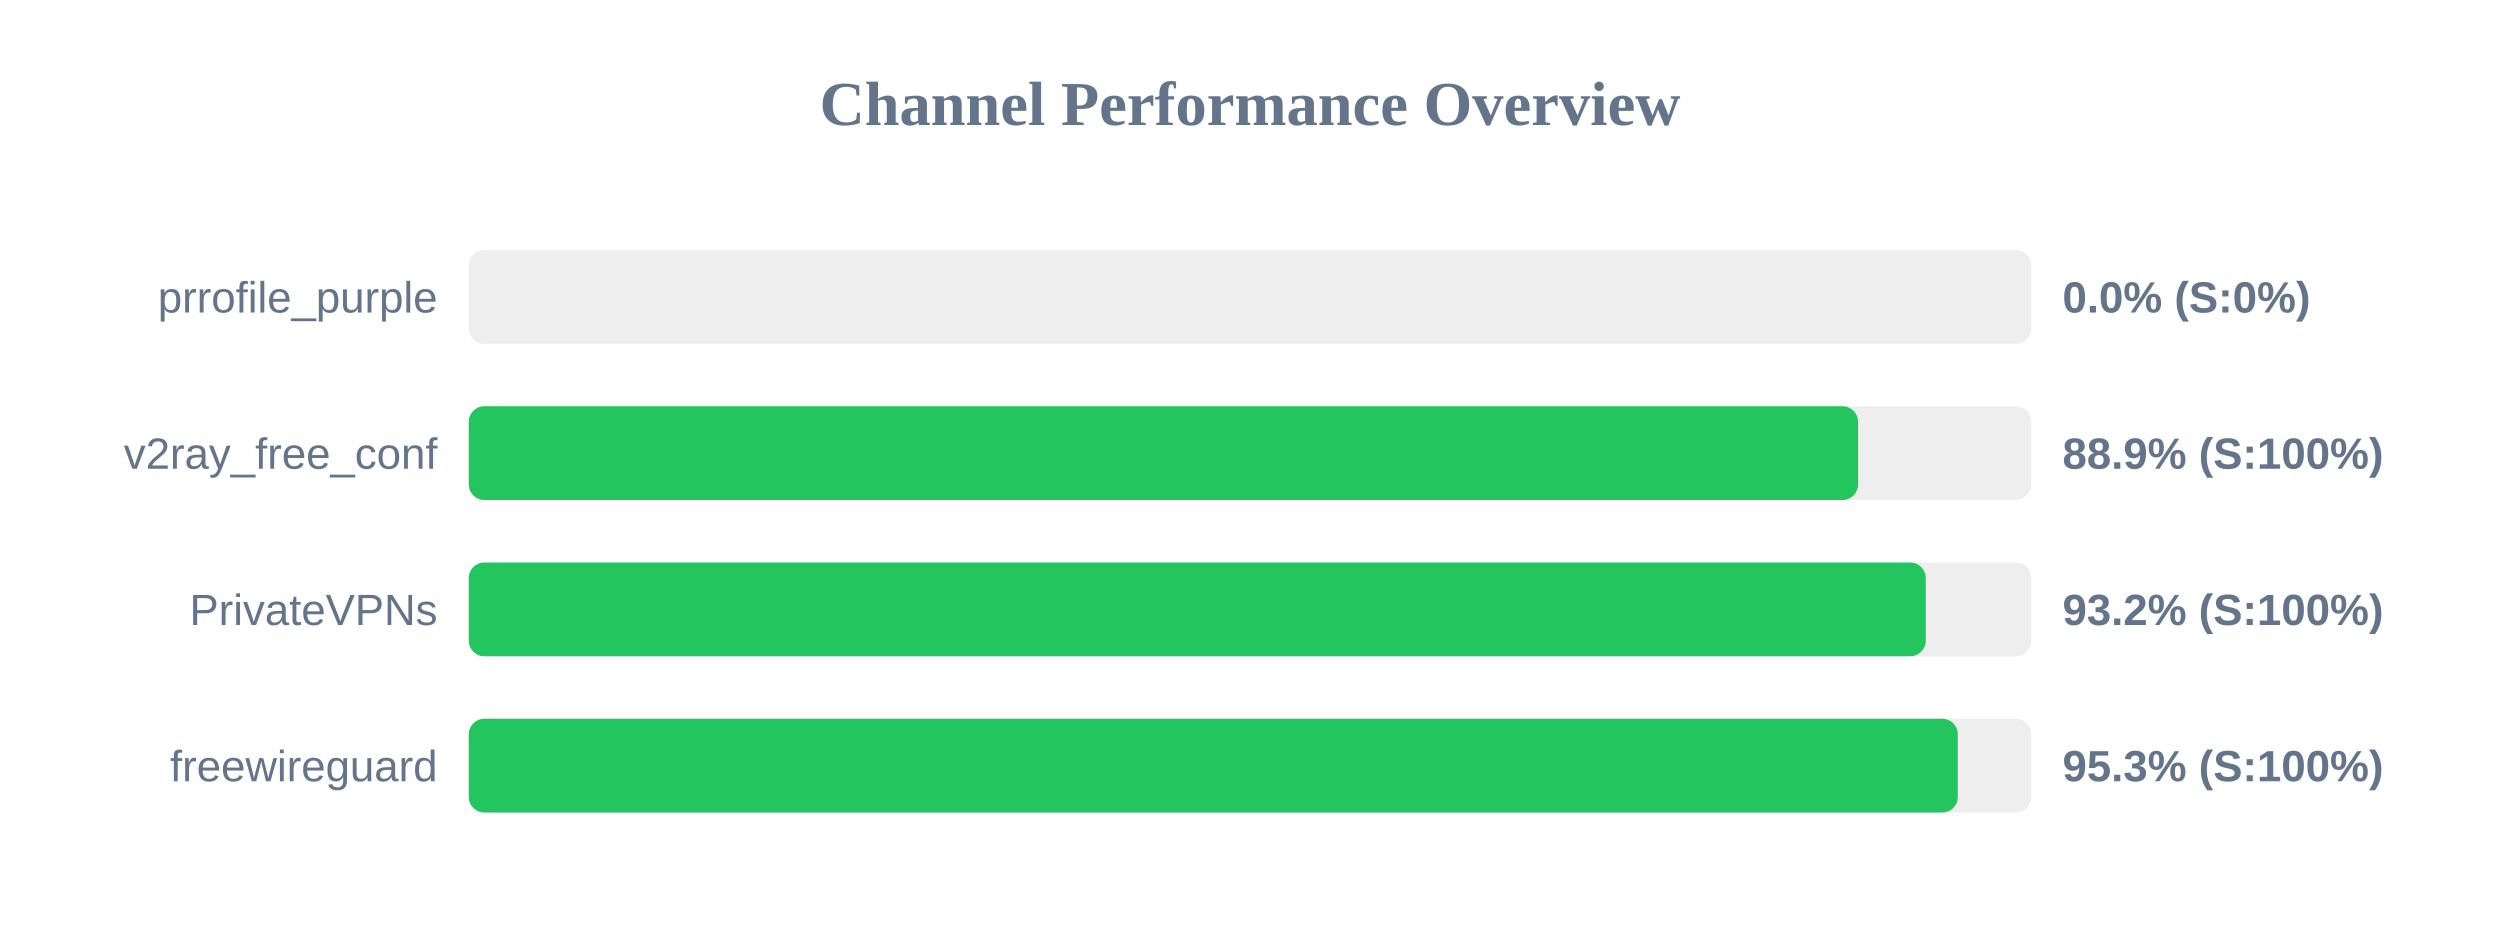
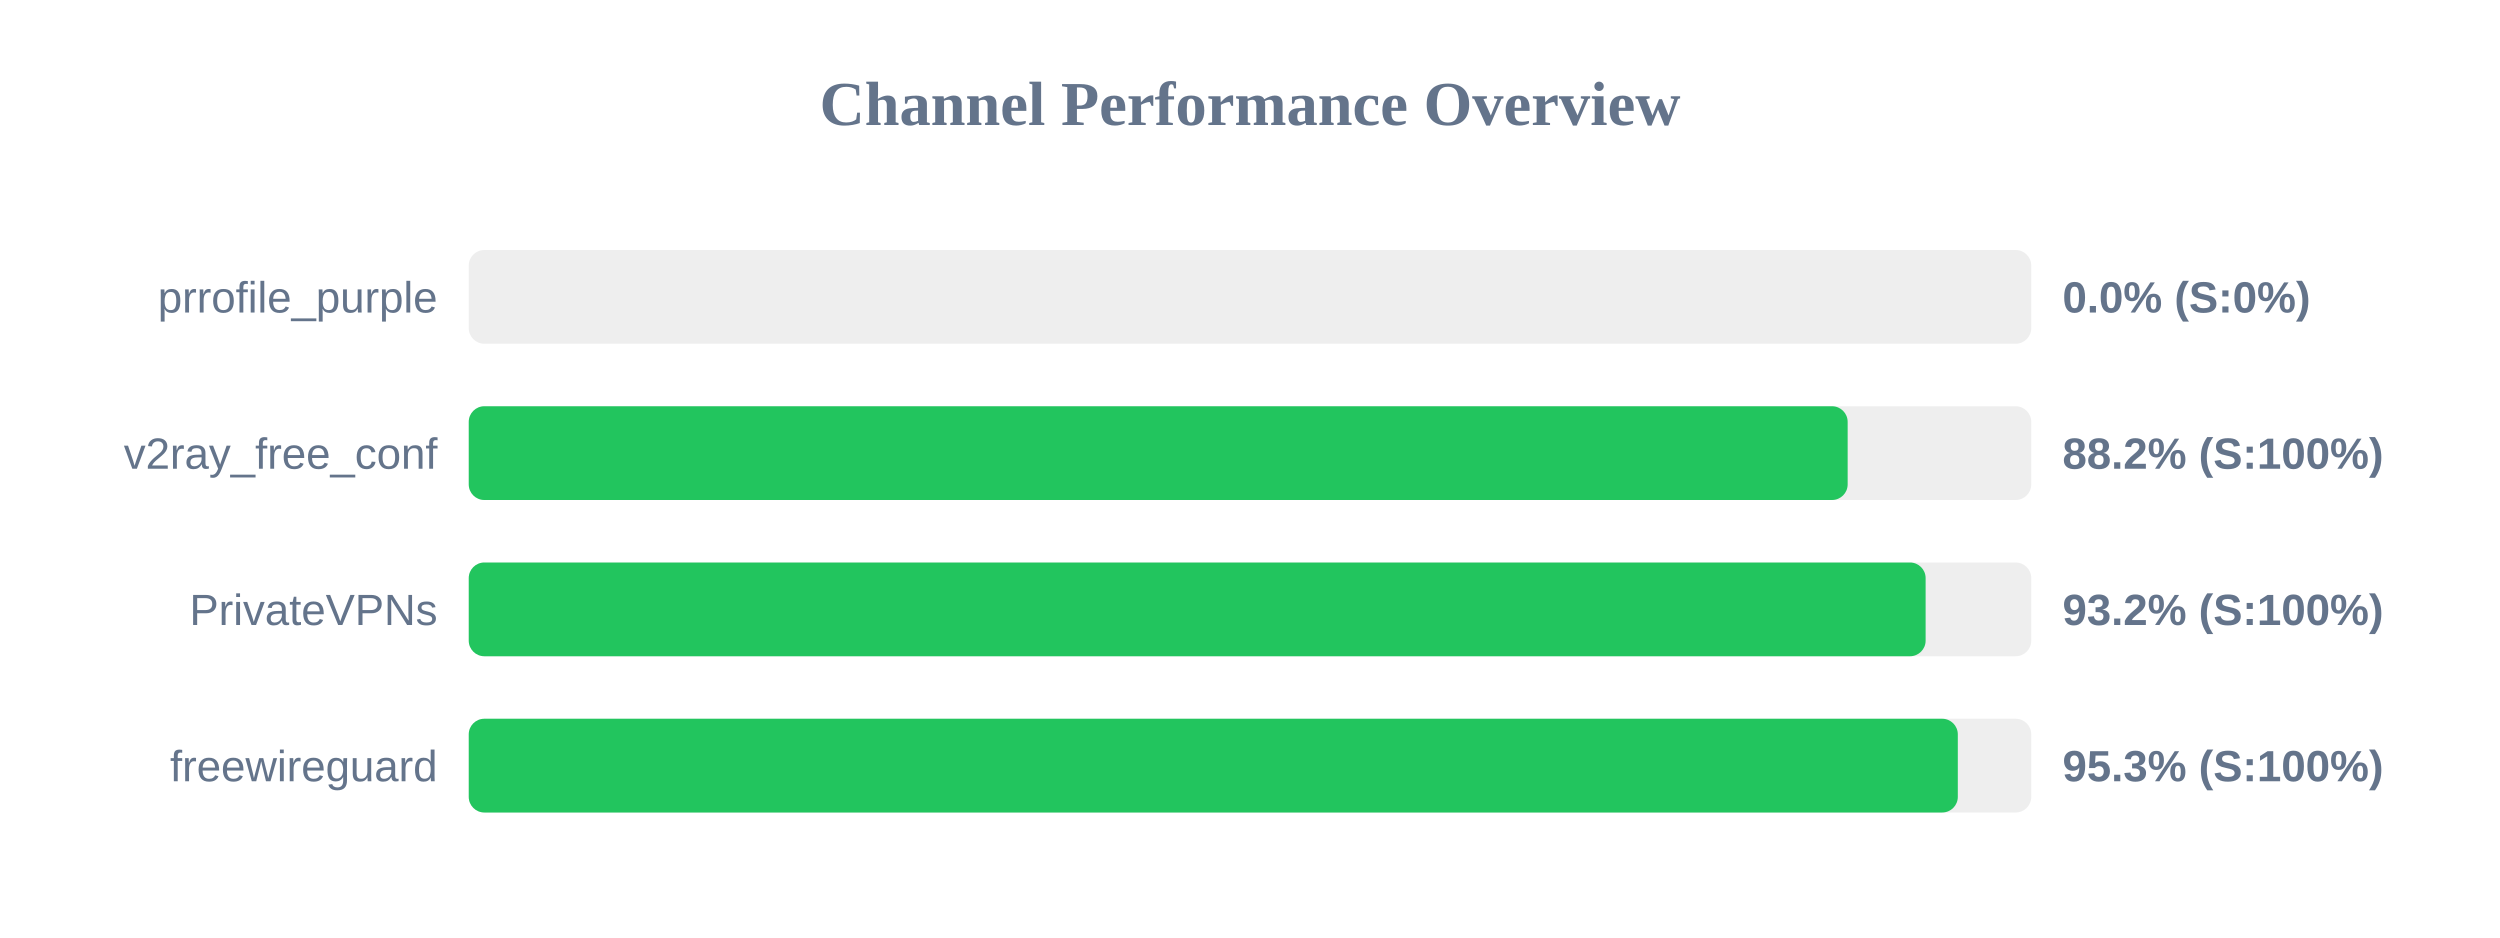
<svg xmlns="http://www.w3.org/2000/svg" width="800" height="300" version="1.1">
  <style>
        .row { font: 14px Arial; fill: #64748b; }
        .score { font: bold 14px Arial; fill: #64748b; }
    </style>
  <text x="400" y="40" text-anchor="middle" font-size="20px" font-weight="bold" fill="#64748b">Channel Performance Overview</text>
  <rect x="150" y="80" width="500" height="30" fill="#eee" rx="5" />
  <rect x="150" y="80" width="0.0" height="30" fill="#ef4444" rx="5" />
  <text x="140" y="100" text-anchor="end" class="row">prrofile_purple</text>
  <text x="660" y="100" text-anchor="start" class="score">0.0% (S:0%)</text>
  <rect x="150" y="130" width="500" height="30" fill="#eee" rx="5" />
-   <rect x="150" y="130" width="444.6" height="30" fill="#22c55e" rx="5" />
+   <rect x="150" y="130" width="441.25" height="30" fill="#22c55e" rx="5" />
  <text x="140" y="150" text-anchor="end" class="row">v2ray_free_conf</text>
-   <text x="660" y="150" text-anchor="start" class="score">88.9% (S:100%)</text>
+   <text x="660" y="150" text-anchor="start" class="score">88.2% (S:100%)</text>
  <rect x="150" y="180" width="500" height="30" fill="#eee" rx="5" />
-   <rect x="150" y="180" width="466.25" height="30" fill="#22c55e" rx="5" />
+   <rect x="150" y="180" width="466.2" height="30" fill="#22c55e" rx="5" />
  <text x="140" y="200" text-anchor="end" class="row">PrivateVPNs</text>
  <text x="660" y="200" text-anchor="start" class="score">93.2% (S:100%)</text>
  <rect x="150" y="230" width="500" height="30" fill="#eee" rx="5" />
  <rect x="150" y="230" width="476.5" height="30" fill="#22c55e" rx="5" />
  <text x="140" y="250" text-anchor="end" class="row">freewireguard</text>
  <text x="660" y="250" text-anchor="start" class="score">95.3% (S:100%)</text>
</svg>
